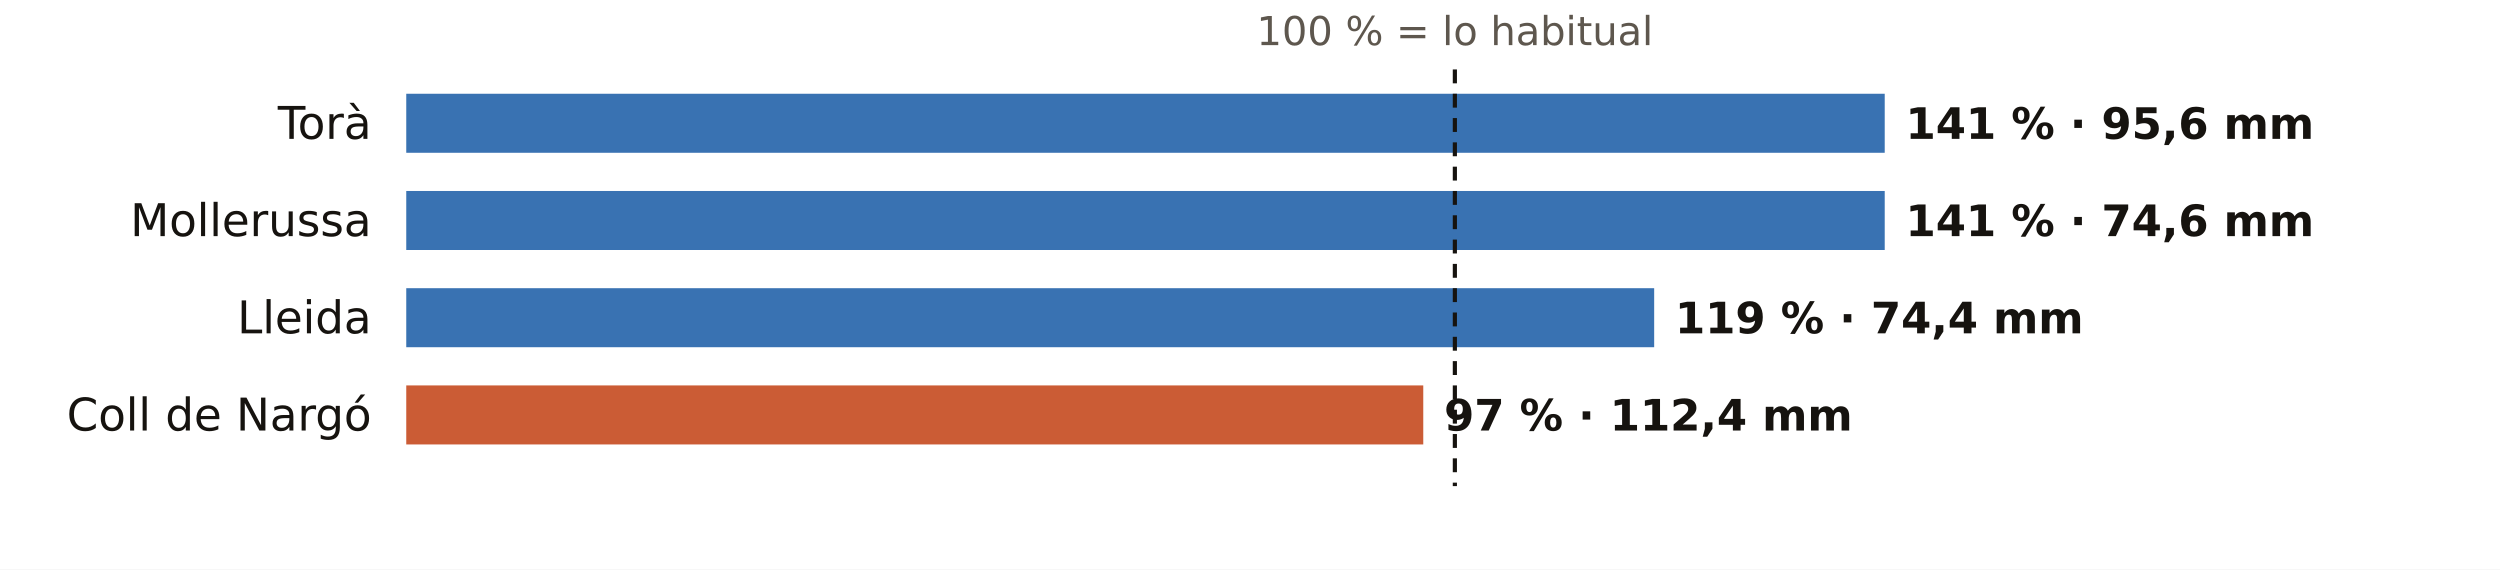
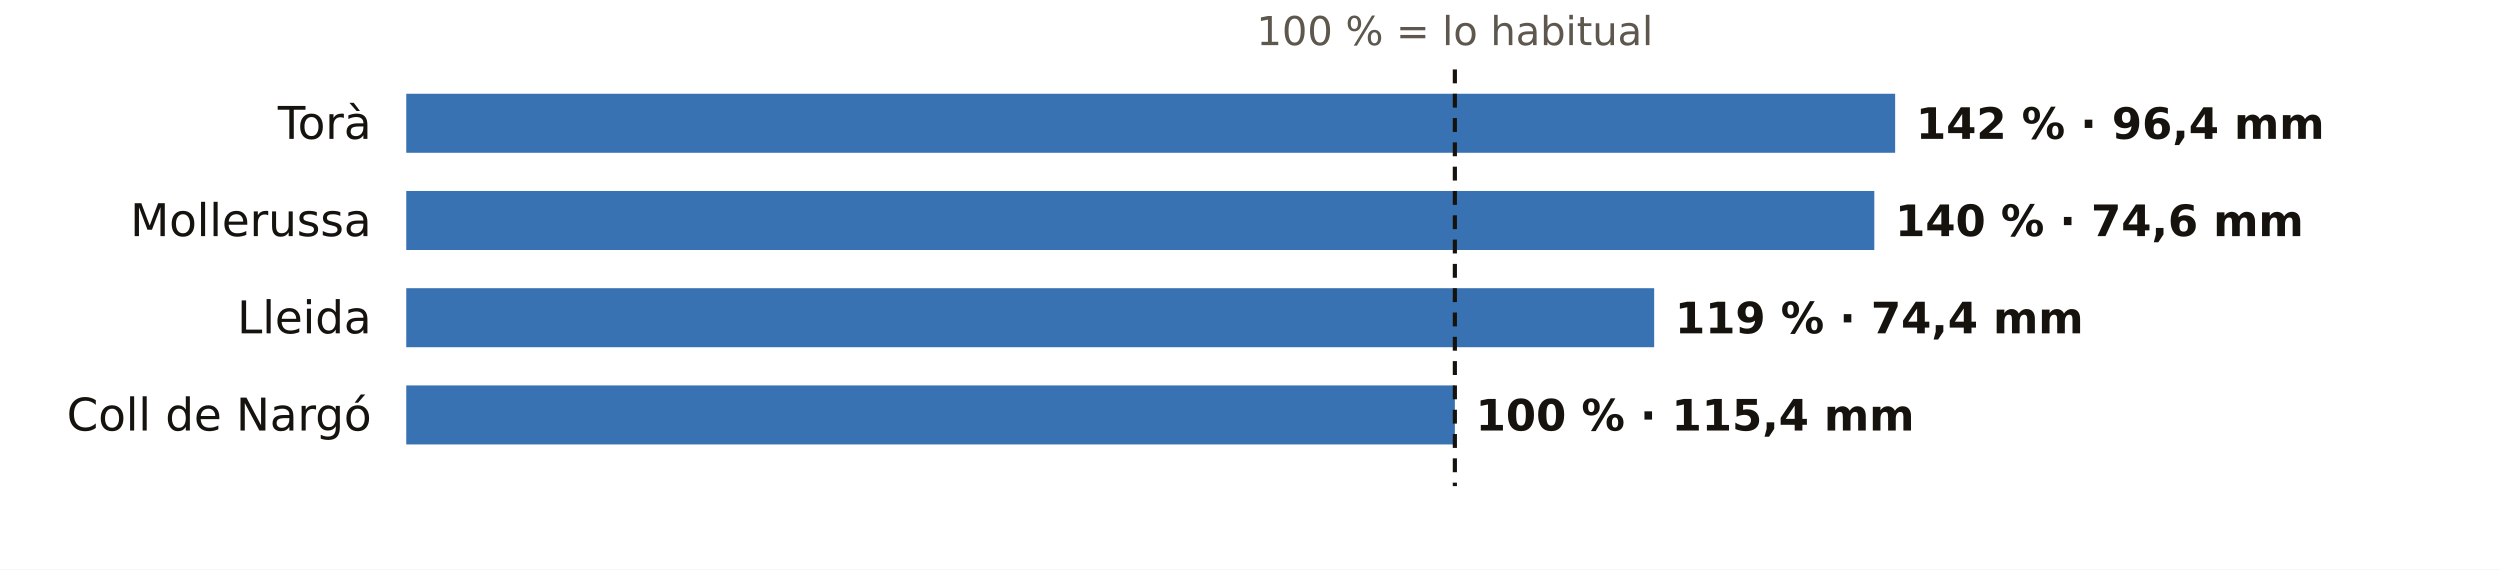
<svg xmlns="http://www.w3.org/2000/svg" viewBox="0 0 720 164" width="720" height="164" role="img" aria-label="El otoño en los pluviómetros de AEMET de Lleida: % de lo habitual">
  <rect width="720" height="164" fill="#FFFFFF" />
  <text x="419.0" y="13.0" font-size="11.5" fill="#5E574E" text-anchor="middle" font-weight="400" font-family="Public Sans, DejaVu Sans, Arial, sans-serif">100 % = lo habitual</text>
  <text x="107.0" y="40.0" font-size="13" fill="#16130F" text-anchor="end" font-weight="500" font-family="Public Sans, DejaVu Sans, Arial, sans-serif">Torà</text>
-   <rect x="117" y="27" width="425.8" height="17" fill="#1F5FA8" opacity="0.88" />
-   <text x="548.8" y="40.0" font-size="12.5" fill="#16130F" text-anchor="start" font-weight="600" font-family="Public Sans, DejaVu Sans, Arial, sans-serif">141 % · 95,6 mm</text>
+   <rect x="117" y="27" width="428.8" height="17" fill="#1F5FA8" opacity="0.88" />
+   <text x="551.8" y="40.0" font-size="12.5" fill="#16130F" text-anchor="start" font-weight="600" font-family="Public Sans, DejaVu Sans, Arial, sans-serif">142 % · 96,4 mm</text>
  <text x="107.0" y="68.0" font-size="13" fill="#16130F" text-anchor="end" font-weight="500" font-family="Public Sans, DejaVu Sans, Arial, sans-serif">Mollerussa</text>
-   <rect x="117" y="55" width="425.8" height="17" fill="#1F5FA8" opacity="0.88" />
-   <text x="548.8" y="68.0" font-size="12.5" fill="#16130F" text-anchor="start" font-weight="600" font-family="Public Sans, DejaVu Sans, Arial, sans-serif">141 % · 74,6 mm</text>
+   <rect x="117" y="55" width="422.8" height="17" fill="#1F5FA8" opacity="0.88" />
+   <text x="545.8" y="68.0" font-size="12.5" fill="#16130F" text-anchor="start" font-weight="600" font-family="Public Sans, DejaVu Sans, Arial, sans-serif">140 % · 74,6 mm</text>
  <text x="107.0" y="96.0" font-size="13" fill="#16130F" text-anchor="end" font-weight="500" font-family="Public Sans, DejaVu Sans, Arial, sans-serif">Lleida</text>
  <rect x="117" y="83" width="359.4" height="17" fill="#1F5FA8" opacity="0.88" />
  <text x="482.4" y="96.0" font-size="12.5" fill="#16130F" text-anchor="start" font-weight="600" font-family="Public Sans, DejaVu Sans, Arial, sans-serif">119 % · 74,4 mm</text>
  <text x="107.0" y="124.0" font-size="13" fill="#16130F" text-anchor="end" font-weight="500" font-family="Public Sans, DejaVu Sans, Arial, sans-serif">Coll de Nargó</text>
-   <rect x="117" y="111" width="292.9" height="17" fill="#C4461A" opacity="0.88" />
-   <text x="415.9" y="124.0" font-size="12.5" fill="#16130F" text-anchor="start" font-weight="600" font-family="Public Sans, DejaVu Sans, Arial, sans-serif">97 % · 112,4 mm</text>
+   <rect x="117" y="111" width="302.0" height="17" fill="#1F5FA8" opacity="0.88" />
+   <text x="425.0" y="124.0" font-size="12.5" fill="#16130F" text-anchor="start" font-weight="600" font-family="Public Sans, DejaVu Sans, Arial, sans-serif">100 % · 115,4 mm</text>
  <line x1="419.0" x2="419.0" y1="20" y2="140" stroke="#16130F" stroke-width="1.2" stroke-dasharray="4 3" />
</svg>
